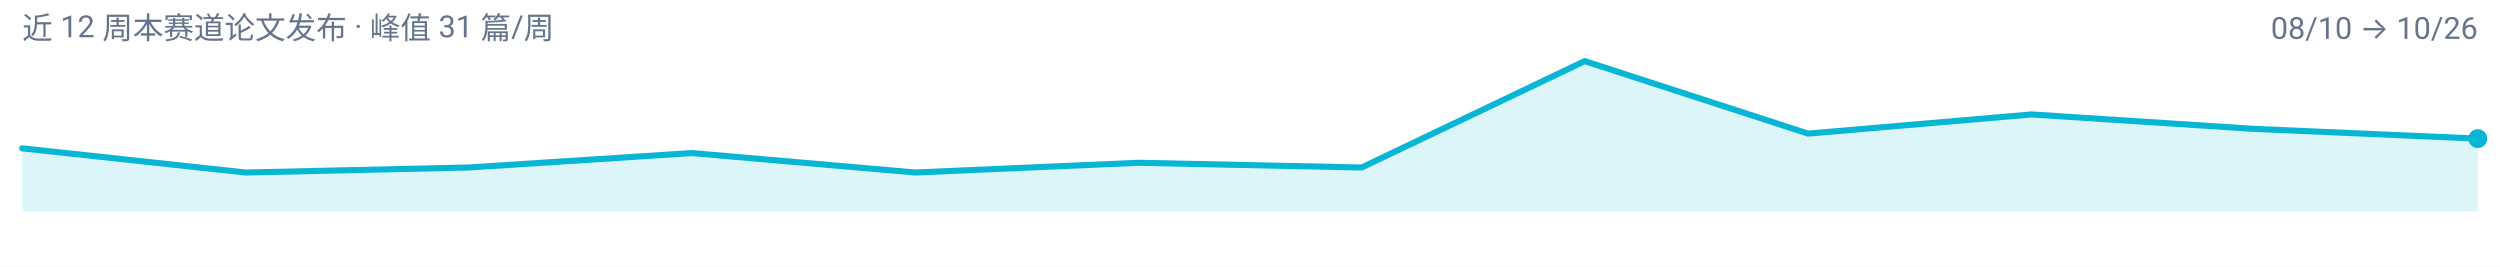
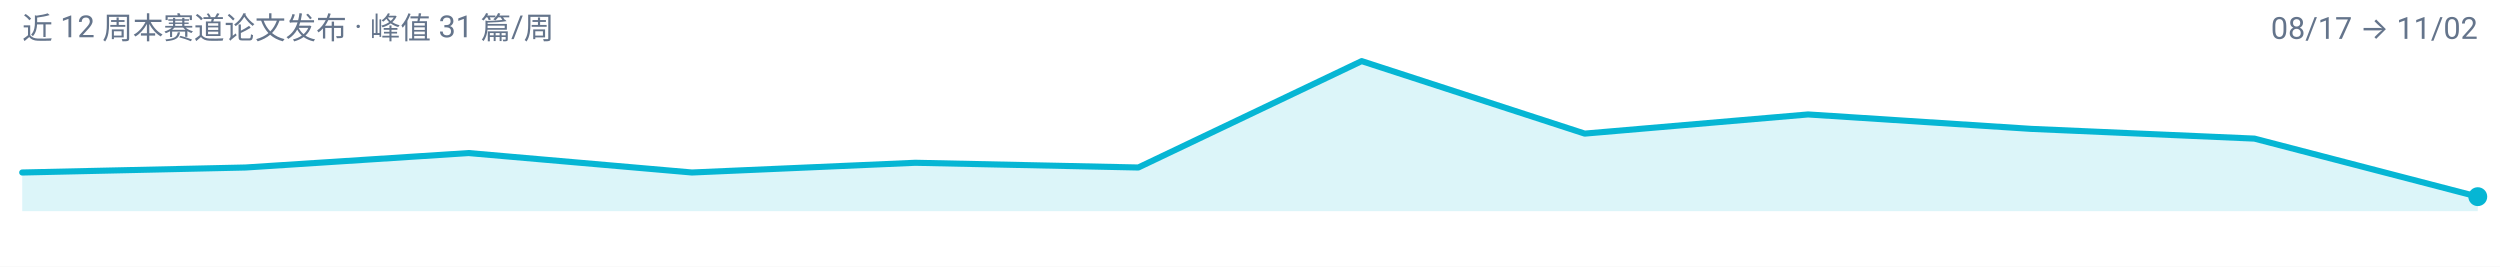
<svg xmlns="http://www.w3.org/2000/svg" width="900" height="96" viewBox="0 0 900 96" role="img" aria-label="multimodal-reasoning 周度趋势">
  <rect width="900" height="96" fill="#FFFFFF" />
  <g font-family="-apple-system, BlinkMacSystemFont, 'Segoe UI', 'Noto Sans SC', 'PingFang SC', 'Microsoft YaHei', Roboto, sans-serif">
-     <path d="M 8.0,76.0 L 8.0,53.4 L 88.4,62.1 L 168.7,60.3 L 249.1,55.1 L 329.5,62.1 L 409.8,58.6 L 490.2,60.3 L 570.5,22.0 L 650.9,48.1 L 731.3,41.2 L 811.6,46.4 L 892.0,49.9 L 892.0,76.0 Z" fill="#06B6D4" fill-opacity="0.14" />
-     <path d="M 8.0,53.4 L 88.4,62.1 L 168.7,60.3 L 249.1,55.1 L 329.5,62.1 L 409.8,58.6 L 490.2,60.3 L 570.5,22.0 L 650.9,48.1 L 731.3,41.2 L 811.6,46.4 L 892.0,49.9" fill="none" stroke="#06B6D4" stroke-width="2.2" stroke-linejoin="round" stroke-linecap="round" />
-     <circle cx="892.0" cy="49.9" r="3.4" fill="#06B6D4" />
+     <path d="M 8.0,76.0 L 8.0,62.1 L 88.4,60.3 L 168.7,55.1 L 249.1,62.1 L 329.5,58.6 L 409.8,60.3 L 490.2,22.0 L 570.5,48.1 L 650.9,41.2 L 731.3,46.4 L 811.6,49.9 L 892.0,70.8 L 892.0,76.0 Z" fill="#06B6D4" fill-opacity="0.14" />
+     <path d="M 8.0,62.1 L 88.4,60.3 L 168.7,55.1 L 249.1,62.1 L 329.5,58.6 L 409.8,60.3 L 490.2,22.0 L 570.5,48.1 L 650.9,41.2 L 731.3,46.4 L 811.6,49.9 L 892.0,70.8" fill="none" stroke="#06B6D4" stroke-width="2.2" stroke-linejoin="round" stroke-linecap="round" />
+     <circle cx="892.0" cy="70.8" r="3.4" fill="#06B6D4" />
    <text x="8" y="14" font-size="11" fill="#64748B">近 12 周本赛道论文发布 · 峰值 31 篇/周</text>
-     <text x="892" y="14" font-size="11" text-anchor="end" fill="#64748B">08/10 → 10/26</text>
+     <text x="892" y="14" font-size="11" text-anchor="end" fill="#64748B">08/17 → 11/02</text>
  </g>
</svg>
